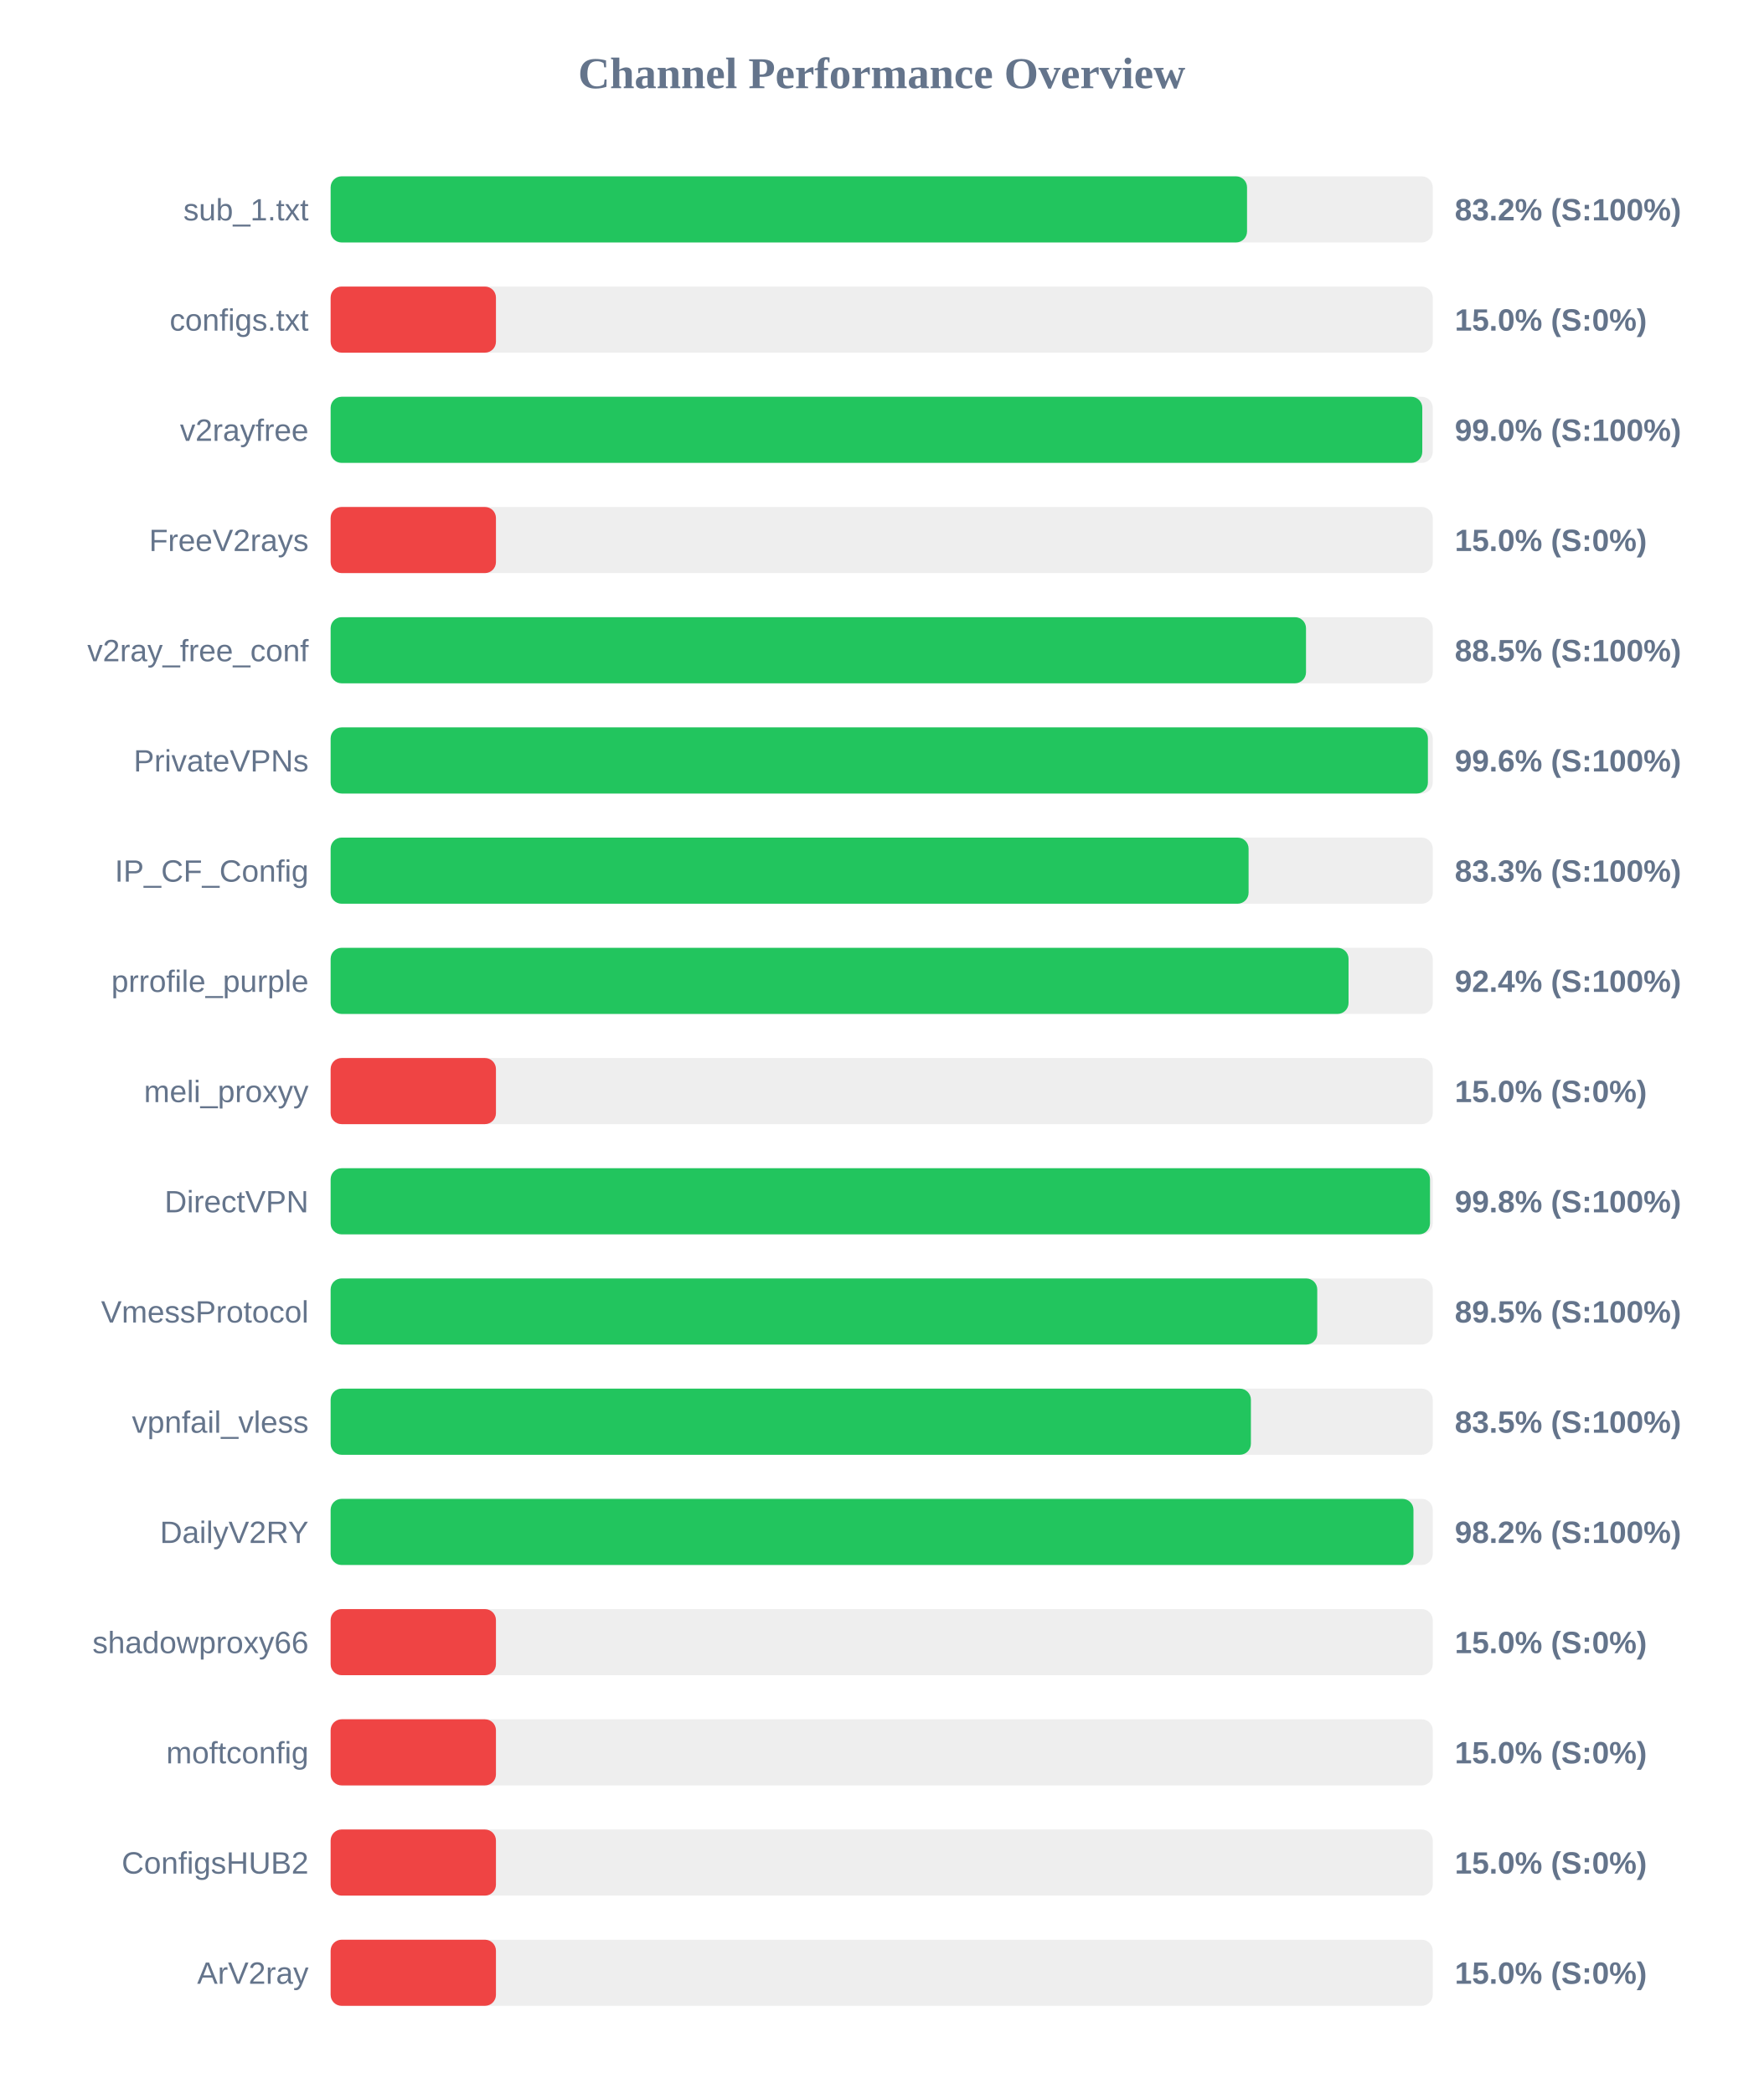
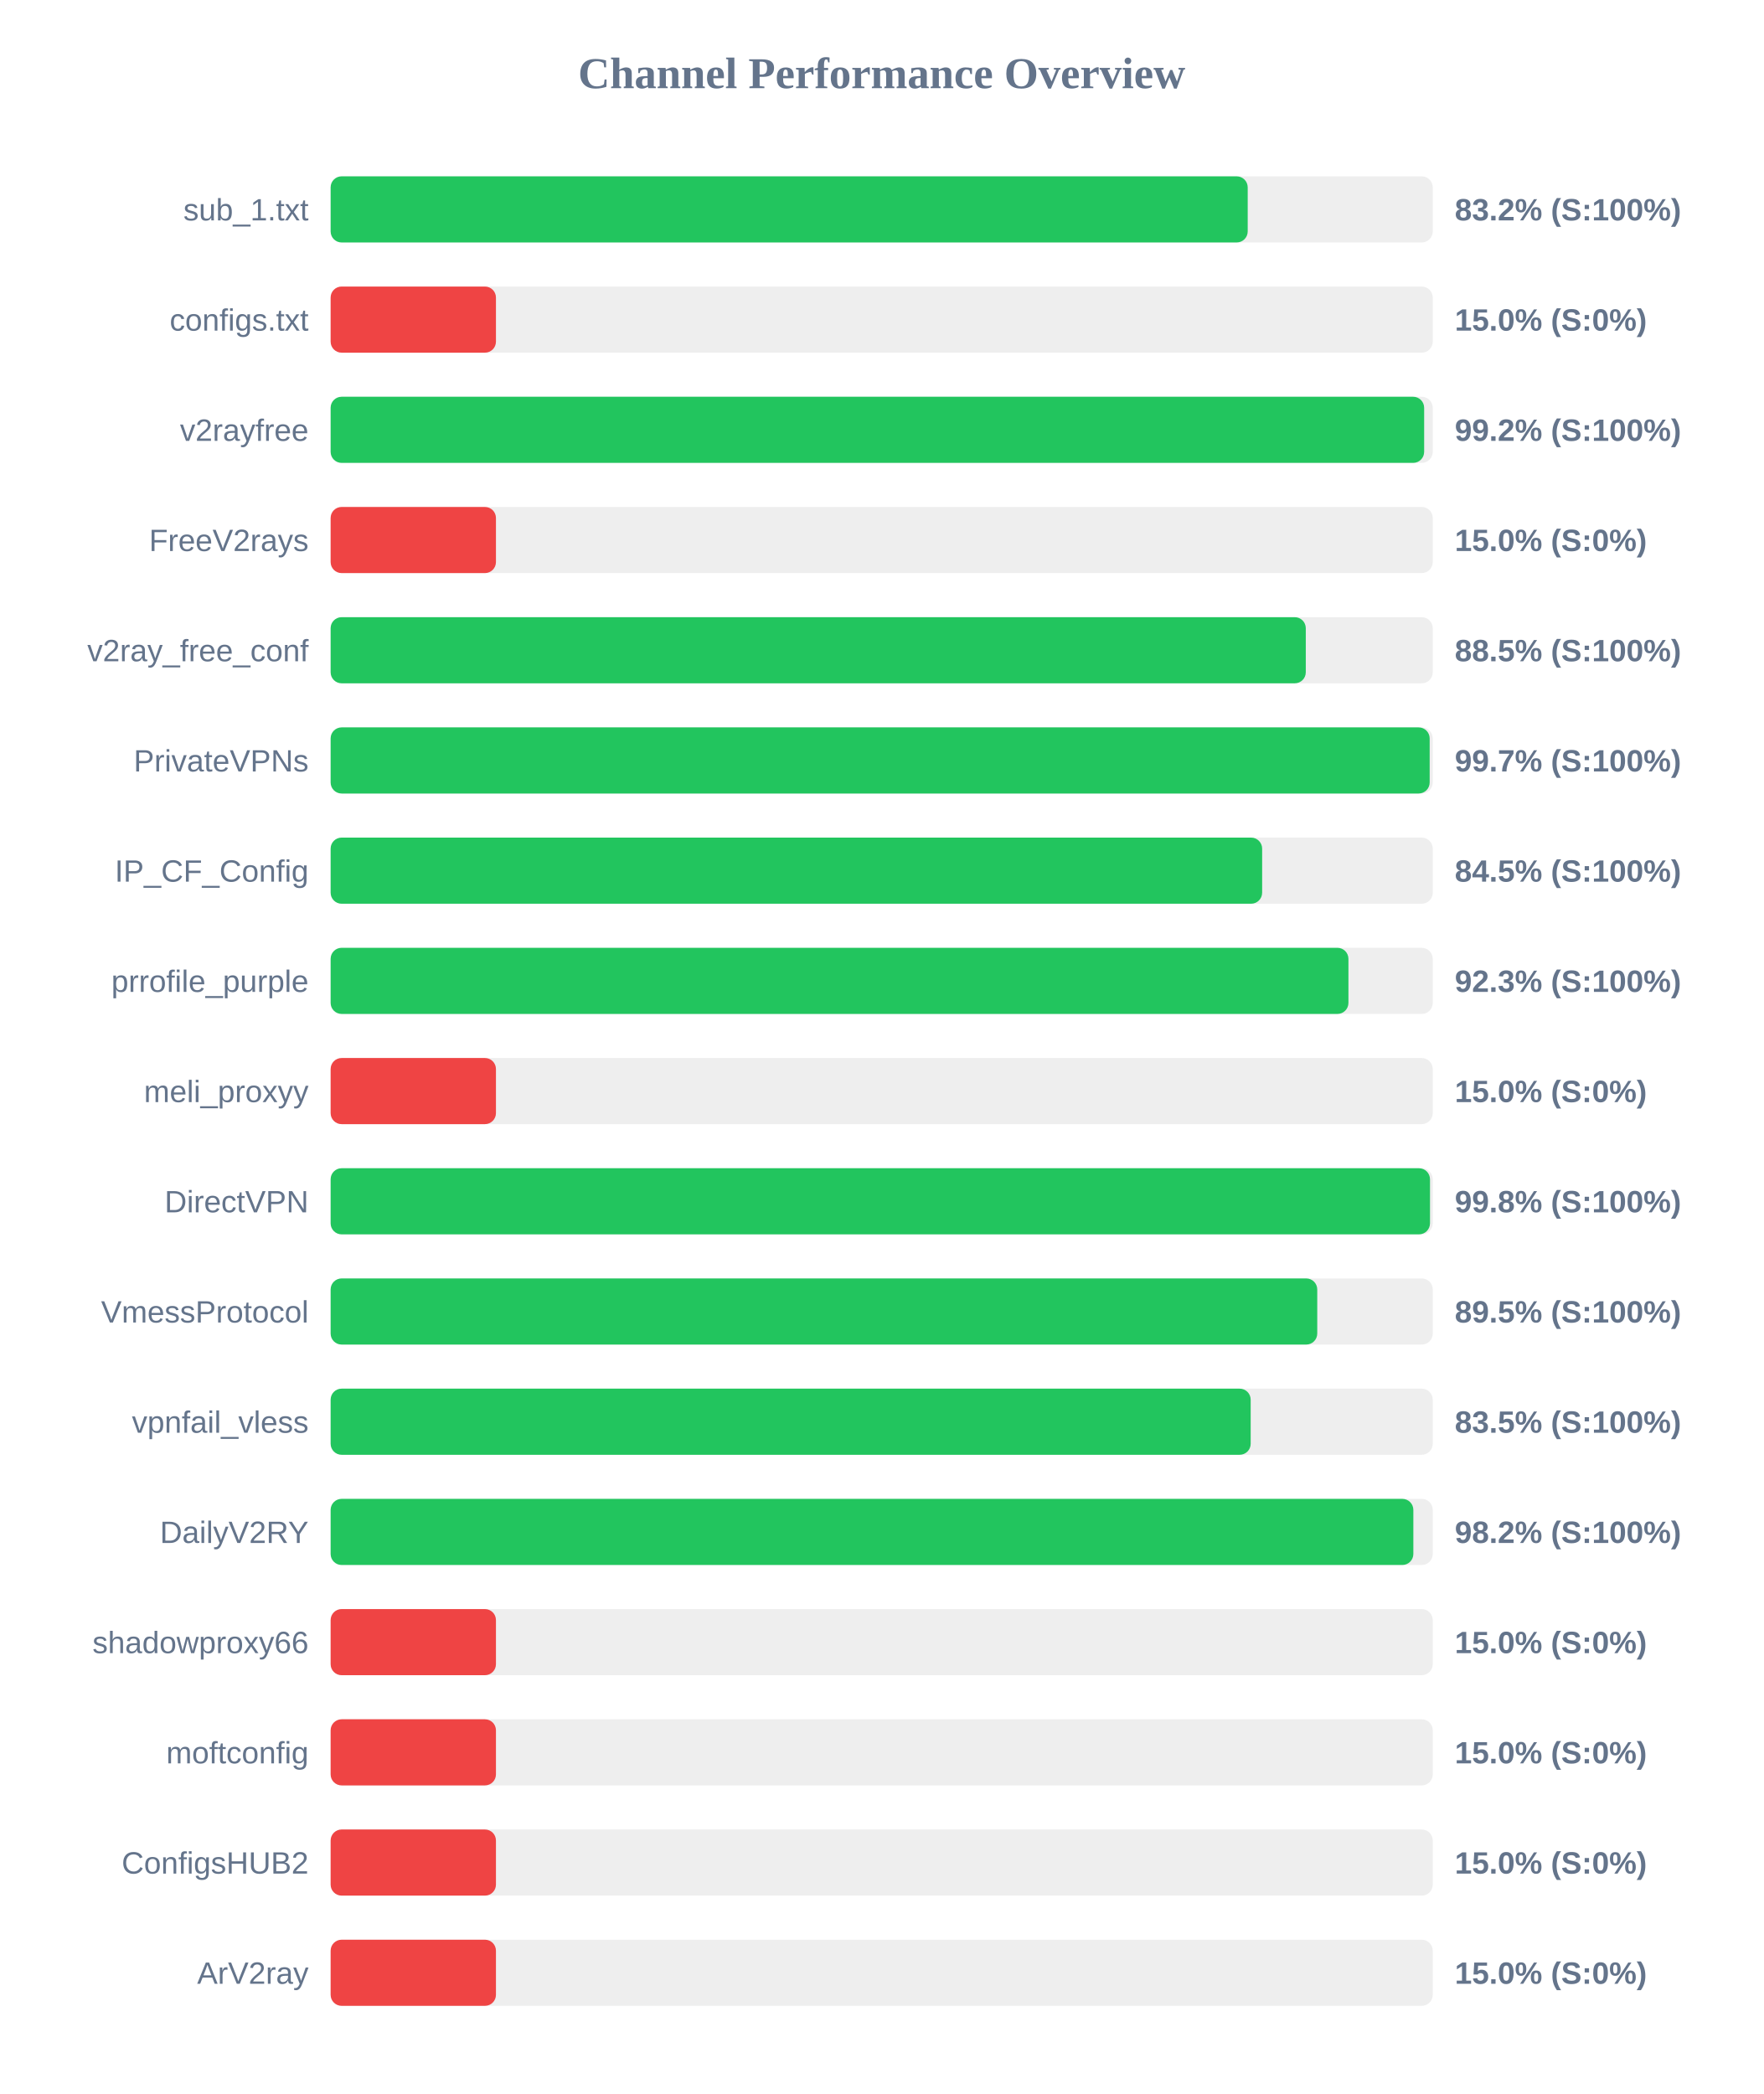
<svg xmlns="http://www.w3.org/2000/svg" width="800" height="950" version="1.1">
  <style>
        .row { font: 14px Arial; fill: #64748b; }
        .score { font: bold 14px Arial; fill: #64748b; }
    </style>
  <text x="400" y="40" text-anchor="middle" font-size="20px" font-weight="bold" fill="#64748b">Channel Performance Overview</text>
  <rect x="150" y="80" width="500" height="30" fill="#eee" rx="5" />
-   <rect x="150" y="80" width="415.75" height="30" fill="#22c55e" rx="5" />
+   <rect x="150" y="80" width="416.05" height="30" fill="#22c55e" rx="5" />
  <text x="140" y="100" text-anchor="end" class="row">sub_1.txt</text>
  <text x="660" y="100" text-anchor="start" class="score">83.2% (S:100%)</text>
  <rect x="150" y="130" width="500" height="30" fill="#eee" rx="5" />
  <rect x="150" y="130" width="75.0" height="30" fill="#ef4444" rx="5" />
  <text x="140" y="150" text-anchor="end" class="row">configs.txt</text>
  <text x="660" y="150" text-anchor="start" class="score">15.0% (S:0%)</text>
  <rect x="150" y="180" width="500" height="30" fill="#eee" rx="5" />
-   <rect x="150" y="180" width="495.25" height="30" fill="#22c55e" rx="5" />
+   <rect x="150" y="180" width="496.1" height="30" fill="#22c55e" rx="5" />
  <text x="140" y="200" text-anchor="end" class="row">v2rayfree</text>
-   <text x="660" y="200" text-anchor="start" class="score">99.0% (S:100%)</text>
+   <text x="660" y="200" text-anchor="start" class="score">99.2% (S:100%)</text>
  <rect x="150" y="230" width="500" height="30" fill="#eee" rx="5" />
  <rect x="150" y="230" width="75.0" height="30" fill="#ef4444" rx="5" />
  <text x="140" y="250" text-anchor="end" class="row">FreeV2rays</text>
  <text x="660" y="250" text-anchor="start" class="score">15.0% (S:0%)</text>
  <rect x="150" y="280" width="500" height="30" fill="#eee" rx="5" />
-   <rect x="150" y="280" width="442.5" height="30" fill="#22c55e" rx="5" />
+   <rect x="150" y="280" width="442.4" height="30" fill="#22c55e" rx="5" />
  <text x="140" y="300" text-anchor="end" class="row">v2ray_free_conf</text>
  <text x="660" y="300" text-anchor="start" class="score">88.5% (S:100%)</text>
  <rect x="150" y="330" width="500" height="30" fill="#eee" rx="5" />
-   <rect x="150" y="330" width="497.8" height="30" fill="#22c55e" rx="5" />
+   <rect x="150" y="330" width="498.6" height="30" fill="#22c55e" rx="5" />
  <text x="140" y="350" text-anchor="end" class="row">PrivateVPNs</text>
-   <text x="660" y="350" text-anchor="start" class="score">99.6% (S:100%)</text>
+   <text x="660" y="350" text-anchor="start" class="score">99.7% (S:100%)</text>
  <rect x="150" y="380" width="500" height="30" fill="#eee" rx="5" />
-   <rect x="150" y="380" width="416.45" height="30" fill="#22c55e" rx="5" />
+   <rect x="150" y="380" width="422.6" height="30" fill="#22c55e" rx="5" />
  <text x="140" y="400" text-anchor="end" class="row">IP_CF_Config</text>
-   <text x="660" y="400" text-anchor="start" class="score">83.3% (S:100%)</text>
+   <text x="660" y="400" text-anchor="start" class="score">84.5% (S:100%)</text>
  <rect x="150" y="430" width="500" height="30" fill="#eee" rx="5" />
-   <rect x="150" y="430" width="461.8" height="30" fill="#22c55e" rx="5" />
+   <rect x="150" y="430" width="461.75" height="30" fill="#22c55e" rx="5" />
  <text x="140" y="450" text-anchor="end" class="row">prrofile_purple</text>
-   <text x="660" y="450" text-anchor="start" class="score">92.4% (S:100%)</text>
+   <text x="660" y="450" text-anchor="start" class="score">92.3% (S:100%)</text>
  <rect x="150" y="480" width="500" height="30" fill="#eee" rx="5" />
  <rect x="150" y="480" width="75.0" height="30" fill="#ef4444" rx="5" />
  <text x="140" y="500" text-anchor="end" class="row">meli_proxyy</text>
  <text x="660" y="500" text-anchor="start" class="score">15.0% (S:0%)</text>
  <rect x="150" y="530" width="500" height="30" fill="#eee" rx="5" />
  <rect x="150" y="530" width="498.75" height="30" fill="#22c55e" rx="5" />
  <text x="140" y="550" text-anchor="end" class="row">DirectVPN</text>
  <text x="660" y="550" text-anchor="start" class="score">99.8% (S:100%)</text>
  <rect x="150" y="580" width="500" height="30" fill="#eee" rx="5" />
  <rect x="150" y="580" width="447.6" height="30" fill="#22c55e" rx="5" />
  <text x="140" y="600" text-anchor="end" class="row">VmessProtocol</text>
  <text x="660" y="600" text-anchor="start" class="score">89.5% (S:100%)</text>
  <rect x="150" y="630" width="500" height="30" fill="#eee" rx="5" />
-   <rect x="150" y="630" width="417.5" height="30" fill="#22c55e" rx="5" />
+   <rect x="150" y="630" width="417.4" height="30" fill="#22c55e" rx="5" />
  <text x="140" y="650" text-anchor="end" class="row">vpnfail_vless</text>
  <text x="660" y="650" text-anchor="start" class="score">83.5% (S:100%)</text>
  <rect x="150" y="680" width="500" height="30" fill="#eee" rx="5" />
-   <rect x="150" y="680" width="491.25" height="30" fill="#22c55e" rx="5" />
+   <rect x="150" y="680" width="491.2" height="30" fill="#22c55e" rx="5" />
  <text x="140" y="700" text-anchor="end" class="row">DailyV2RY</text>
  <text x="660" y="700" text-anchor="start" class="score">98.2% (S:100%)</text>
  <rect x="150" y="730" width="500" height="30" fill="#eee" rx="5" />
  <rect x="150" y="730" width="75.0" height="30" fill="#ef4444" rx="5" />
  <text x="140" y="750" text-anchor="end" class="row">shadowproxy66</text>
  <text x="660" y="750" text-anchor="start" class="score">15.0% (S:0%)</text>
  <rect x="150" y="780" width="500" height="30" fill="#eee" rx="5" />
  <rect x="150" y="780" width="75.0" height="30" fill="#ef4444" rx="5" />
  <text x="140" y="800" text-anchor="end" class="row">moftconfig</text>
  <text x="660" y="800" text-anchor="start" class="score">15.0% (S:0%)</text>
  <rect x="150" y="830" width="500" height="30" fill="#eee" rx="5" />
  <rect x="150" y="830" width="75.0" height="30" fill="#ef4444" rx="5" />
  <text x="140" y="850" text-anchor="end" class="row">ConfigsHUB2</text>
  <text x="660" y="850" text-anchor="start" class="score">15.0% (S:0%)</text>
  <rect x="150" y="880" width="500" height="30" fill="#eee" rx="5" />
  <rect x="150" y="880" width="75.0" height="30" fill="#ef4444" rx="5" />
  <text x="140" y="900" text-anchor="end" class="row">ArV2ray</text>
  <text x="660" y="900" text-anchor="start" class="score">15.0% (S:0%)</text>
</svg>
